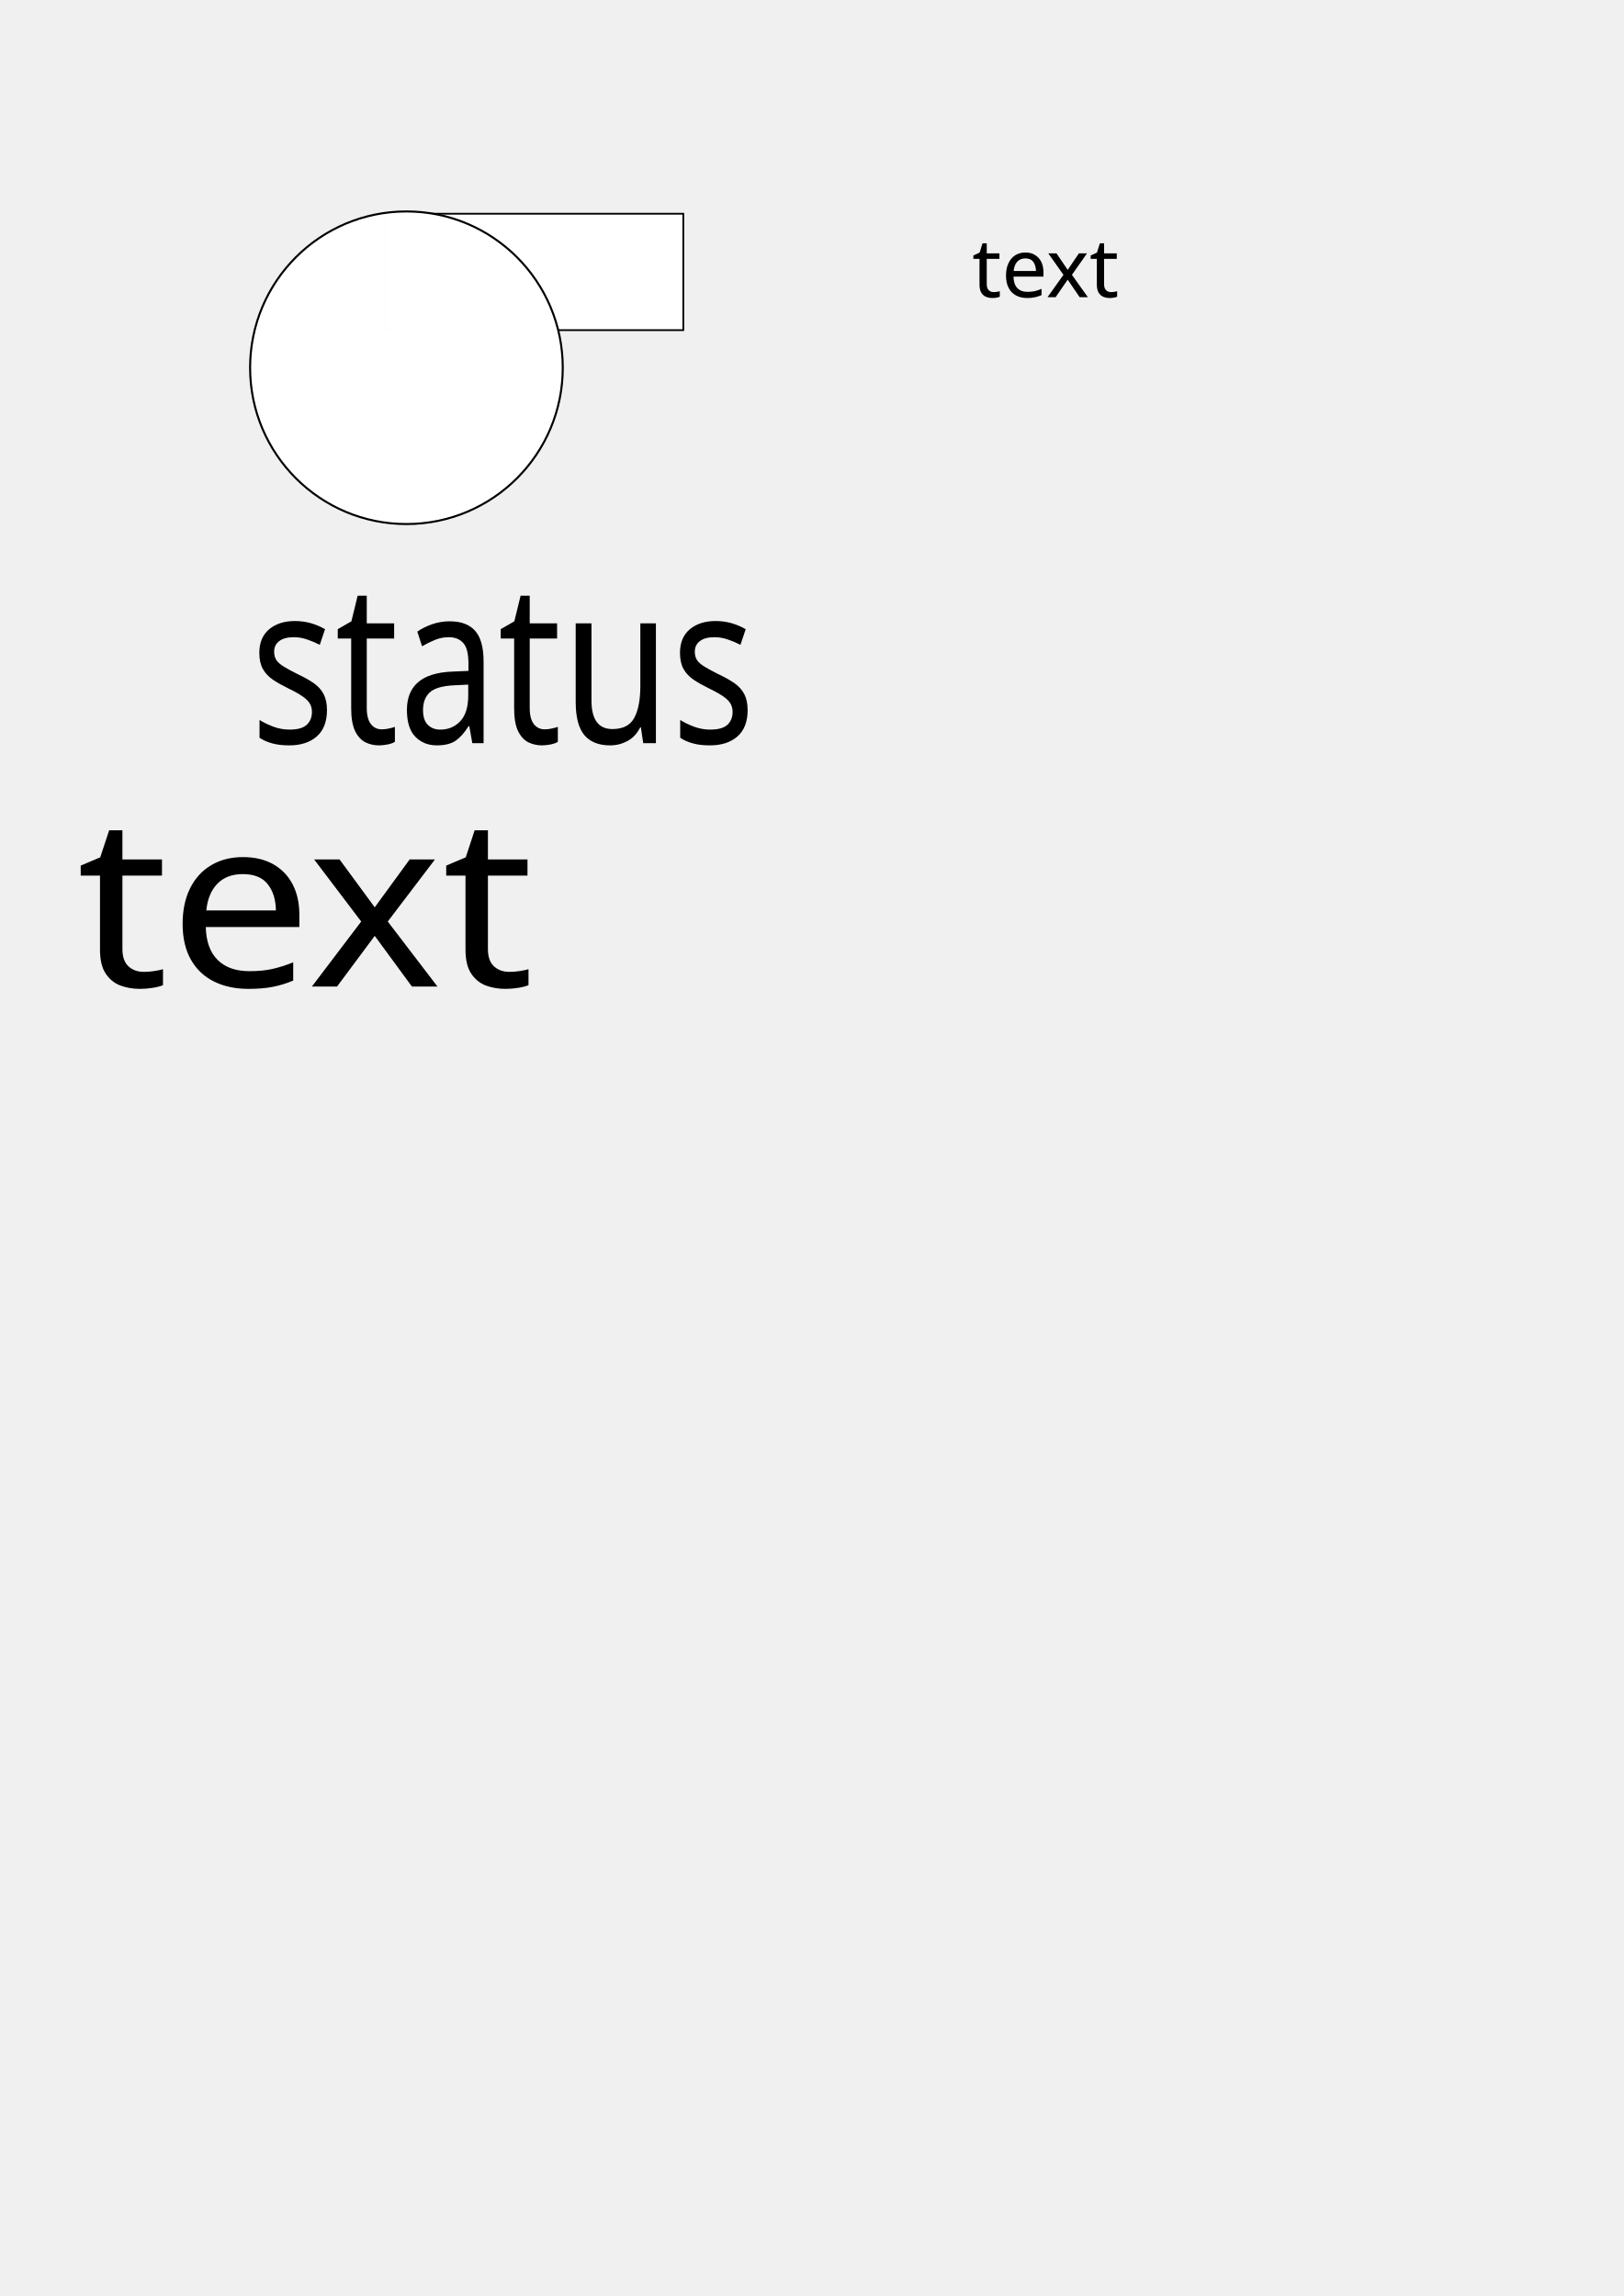
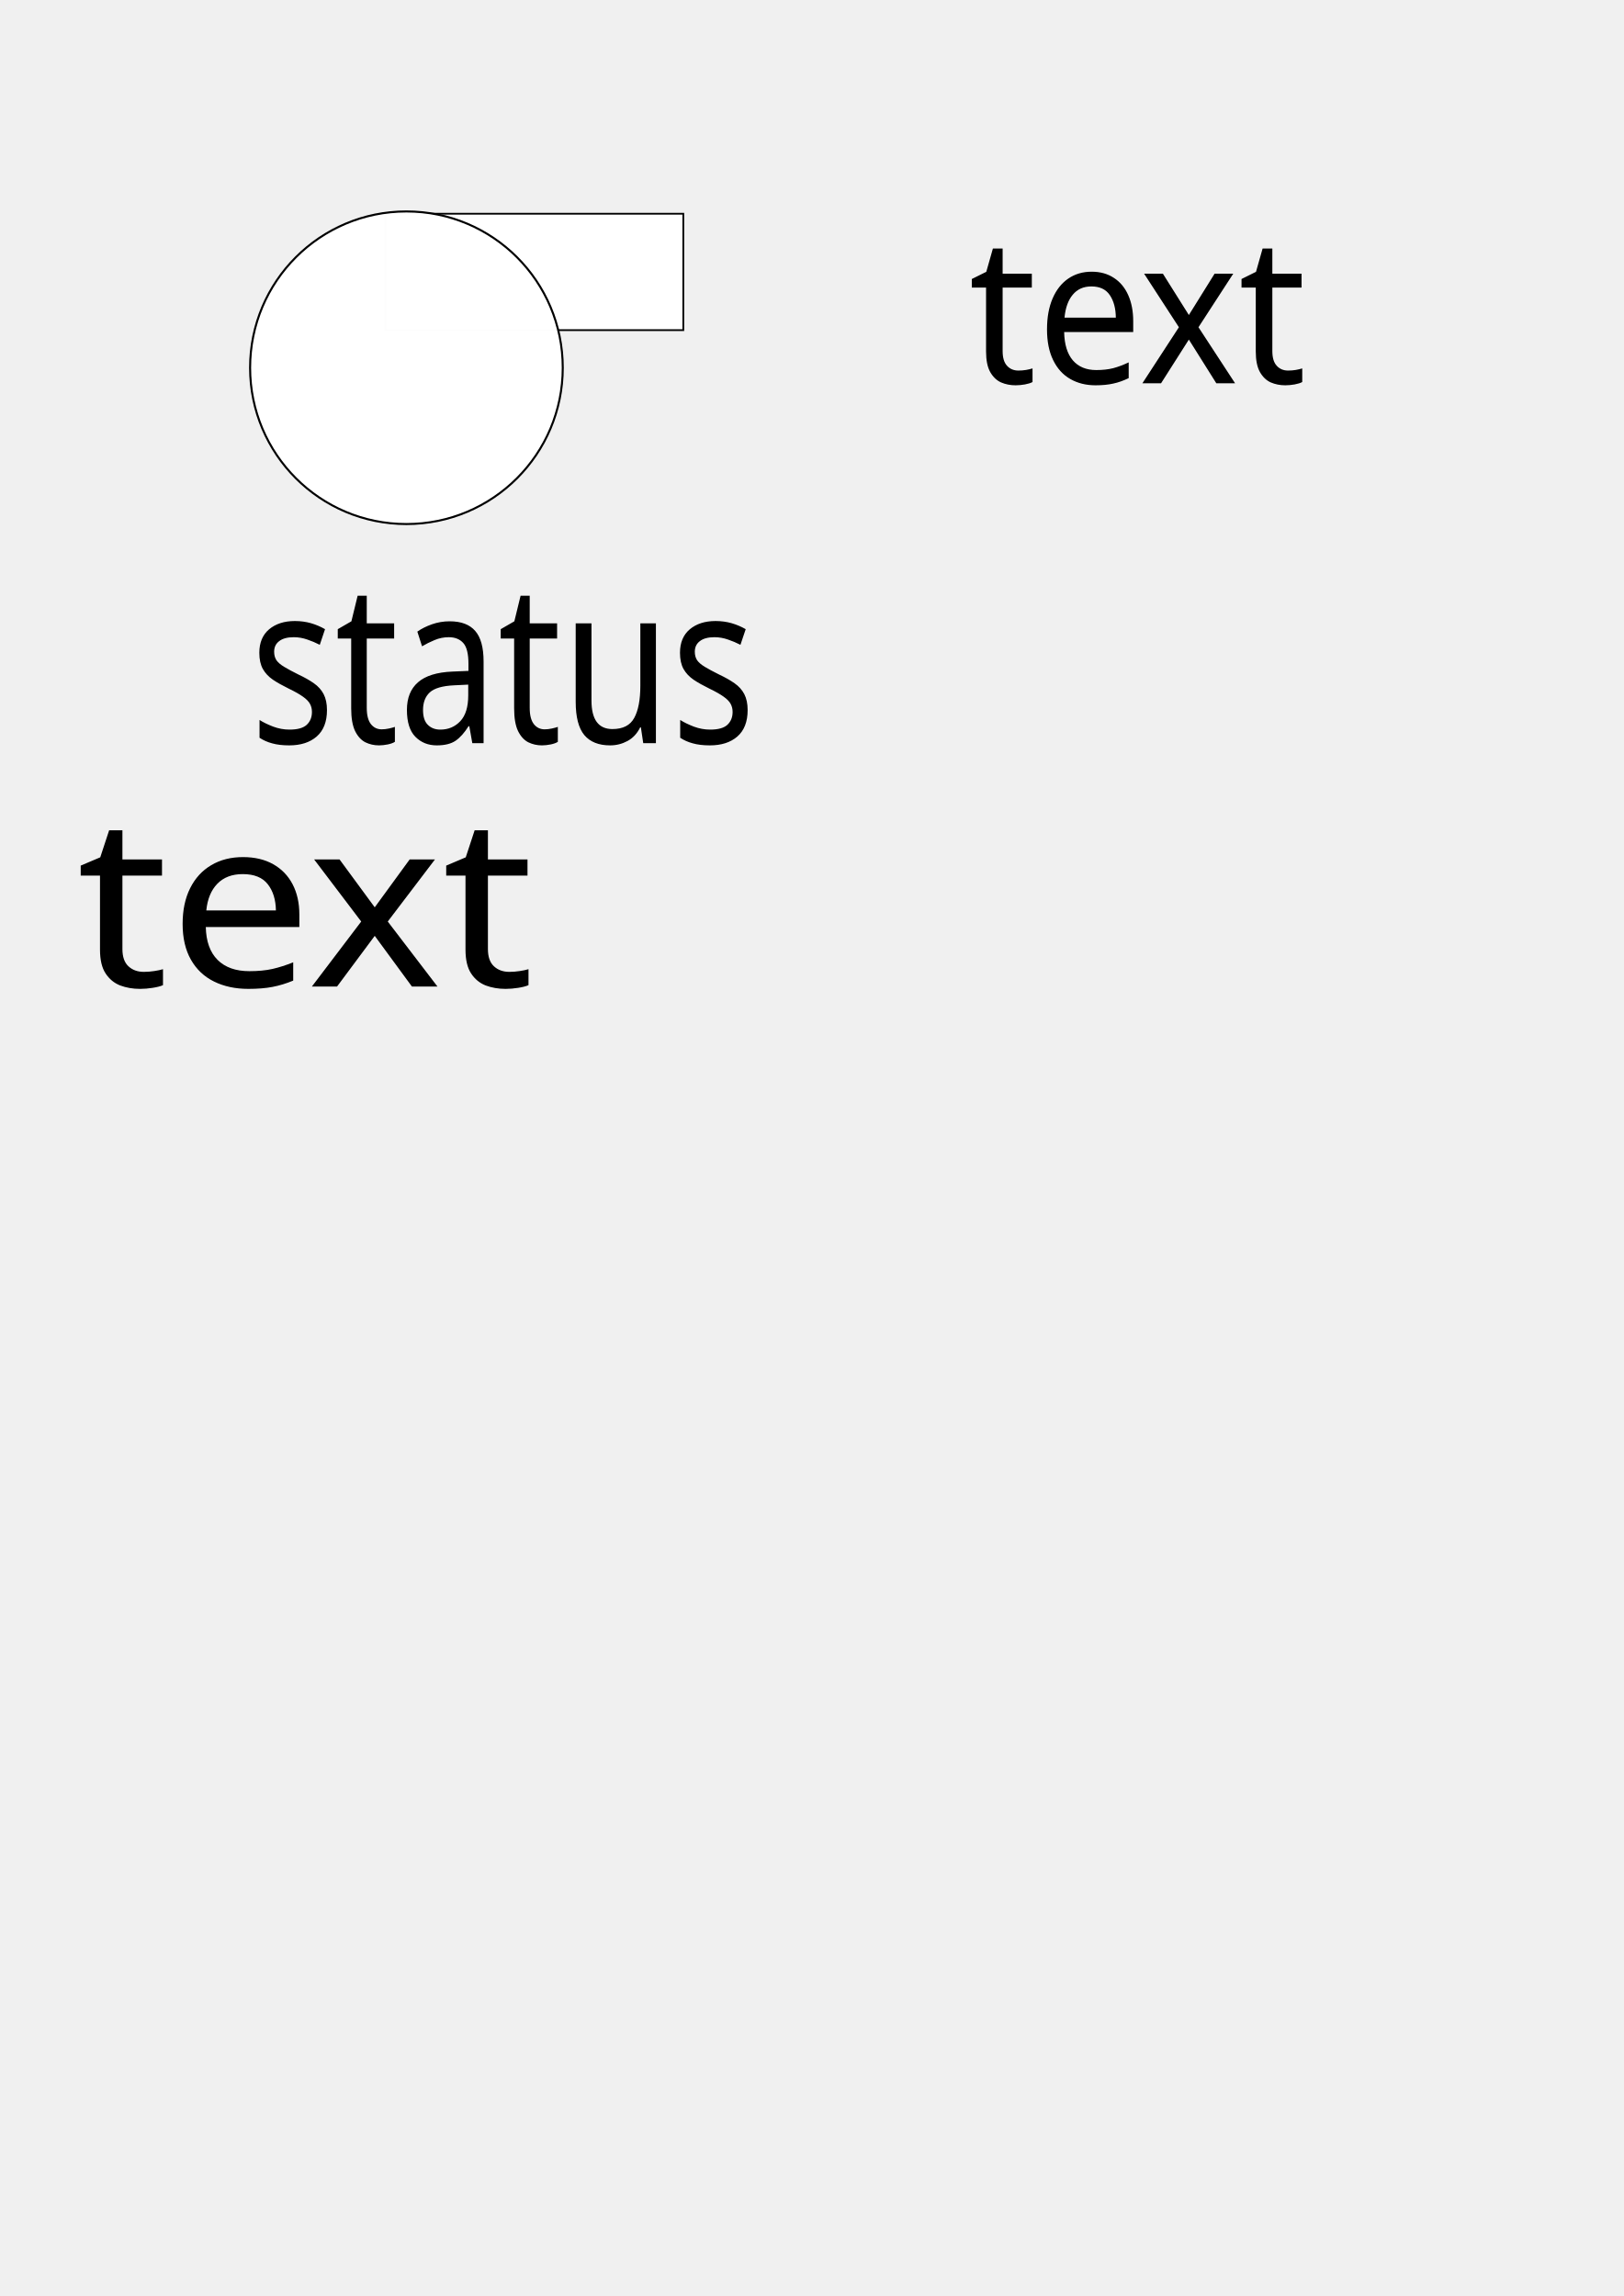
<svg xmlns="http://www.w3.org/2000/svg" width="210mm" height="297mm" viewBox="0 0 210 297" version="1.1" id="svg8719">
-   <defs id="defs8713" />
+   <defs id="defs8713">
+     <font horiz-adv-x="1024" id="font3766">
+       <font-face units-per-em="1024" id="font-face3768" font-family="SVGFont 1" />
+       <missing-glyph d="M0,0h1000v1024h-1000z" id="missing-glyph3770" />
+     </font>
+   </defs>
  <g id="layer1">
    <rect style="opacity:1;fill:#ffffff;fill-opacity:0.989;stroke:#000000;stroke-width:0.228;stroke-miterlimit:4;stroke-dasharray:none;stroke-opacity:1" id="pump2" width="38.524" height="15.058" x="49.85" y="27.647" />
    <circle id="pump1" cx="52.565" cy="47.57" r="20.219" style="opacity:1;fill:#ffffff;fill-opacity:0.989;stroke:#000000;stroke-width:0.264;stroke-miterlimit:4;stroke-dasharray:none;stroke-opacity:1" />
    <text xml:space="preserve" style="font-style:normal;font-weight:normal;font-size:25.719px;line-height:1.25;font-family:sans-serif;letter-spacing:0px;word-spacing:0px;fill:#000000;fill-opacity:1;stroke:none;stroke-width:0.643" x="36.42" y="85.452" id="text49" transform="scale(0.88883,1.125074)">
      <tspan x="36.42" y="85.452" id="tspan47" style="stroke-width:0.643">
        <tspan x="36.42" y="85.452" id="tspan45" style="stroke-width:0.643">status</tspan>
      </tspan>
    </text>
    <text xml:space="preserve" style="font-style:normal;font-weight:normal;font-size:31.799px;line-height:1.25;font-family:sans-serif;letter-spacing:0px;word-spacing:0px;fill:#000000;fill-opacity:1;stroke:none;stroke-width:0.795" x="9.556" y="132.291" id="text61" transform="scale(1.036623,0.9646714)">
      <tspan x="9.556" y="132.291" id="tspan59" style="stroke-width:0.795">
        <tspan x="9.556" y="132.291" id="tspan57" style="stroke-width:0.795">text</tspan>
      </tspan>
    </text>
    <flowRoot xml:space="preserve" id="flowRoot8759" style="font-style:normal;font-weight:normal;font-size:40px;line-height:1.25;font-family:sans-serif;letter-spacing:0px;word-spacing:0px;fill:#000000;fill-opacity:1;stroke:none" transform="scale(0.2645833)">
      <flowRegion id="flowRegion8761">
        <rect id="rect8763" width="177.143" height="85.714" x="447.143" y="78.234" />
      </flowRegion>
      <flowPara id="flowPara8765">faceplate</flowPara>
    </flowRoot>
-     <text xml:space="preserve" style="font-style:normal;font-weight:normal;font-size:10.583px;line-height:1.25;font-family:sans-serif;letter-spacing:0px;word-spacing:0px;fill:#000000;fill-opacity:1;stroke:none;stroke-width:0.265" x="125.715" y="38.443" id="text38">
-       <tspan x="125.715" y="38.443" id="tspan36" style="stroke-width:0.265">
-         <tspan x="125.715" y="38.443" id="tspan34" style="stroke-width:0.265">text</tspan>
+     <text xml:space="preserve" style="font-style:normal;font-weight:normal;font-size:25.364px;line-height:1.25;font-family:sans-serif;letter-spacing:0px;word-spacing:0px;fill:#000000;fill-opacity:1;stroke:none;stroke-width:0.634" x="130.645" y="47.552" id="text38" transform="scale(0.9590789,1.042667)">
+       <tspan x="130.645" y="47.552" id="tspan36" style="stroke-width:0.634">
+         <tspan x="130.645" y="47.552" id="tspan34" style="stroke-width:0.634">text</tspan>
      </tspan>
    </text>
  </g>
</svg>
